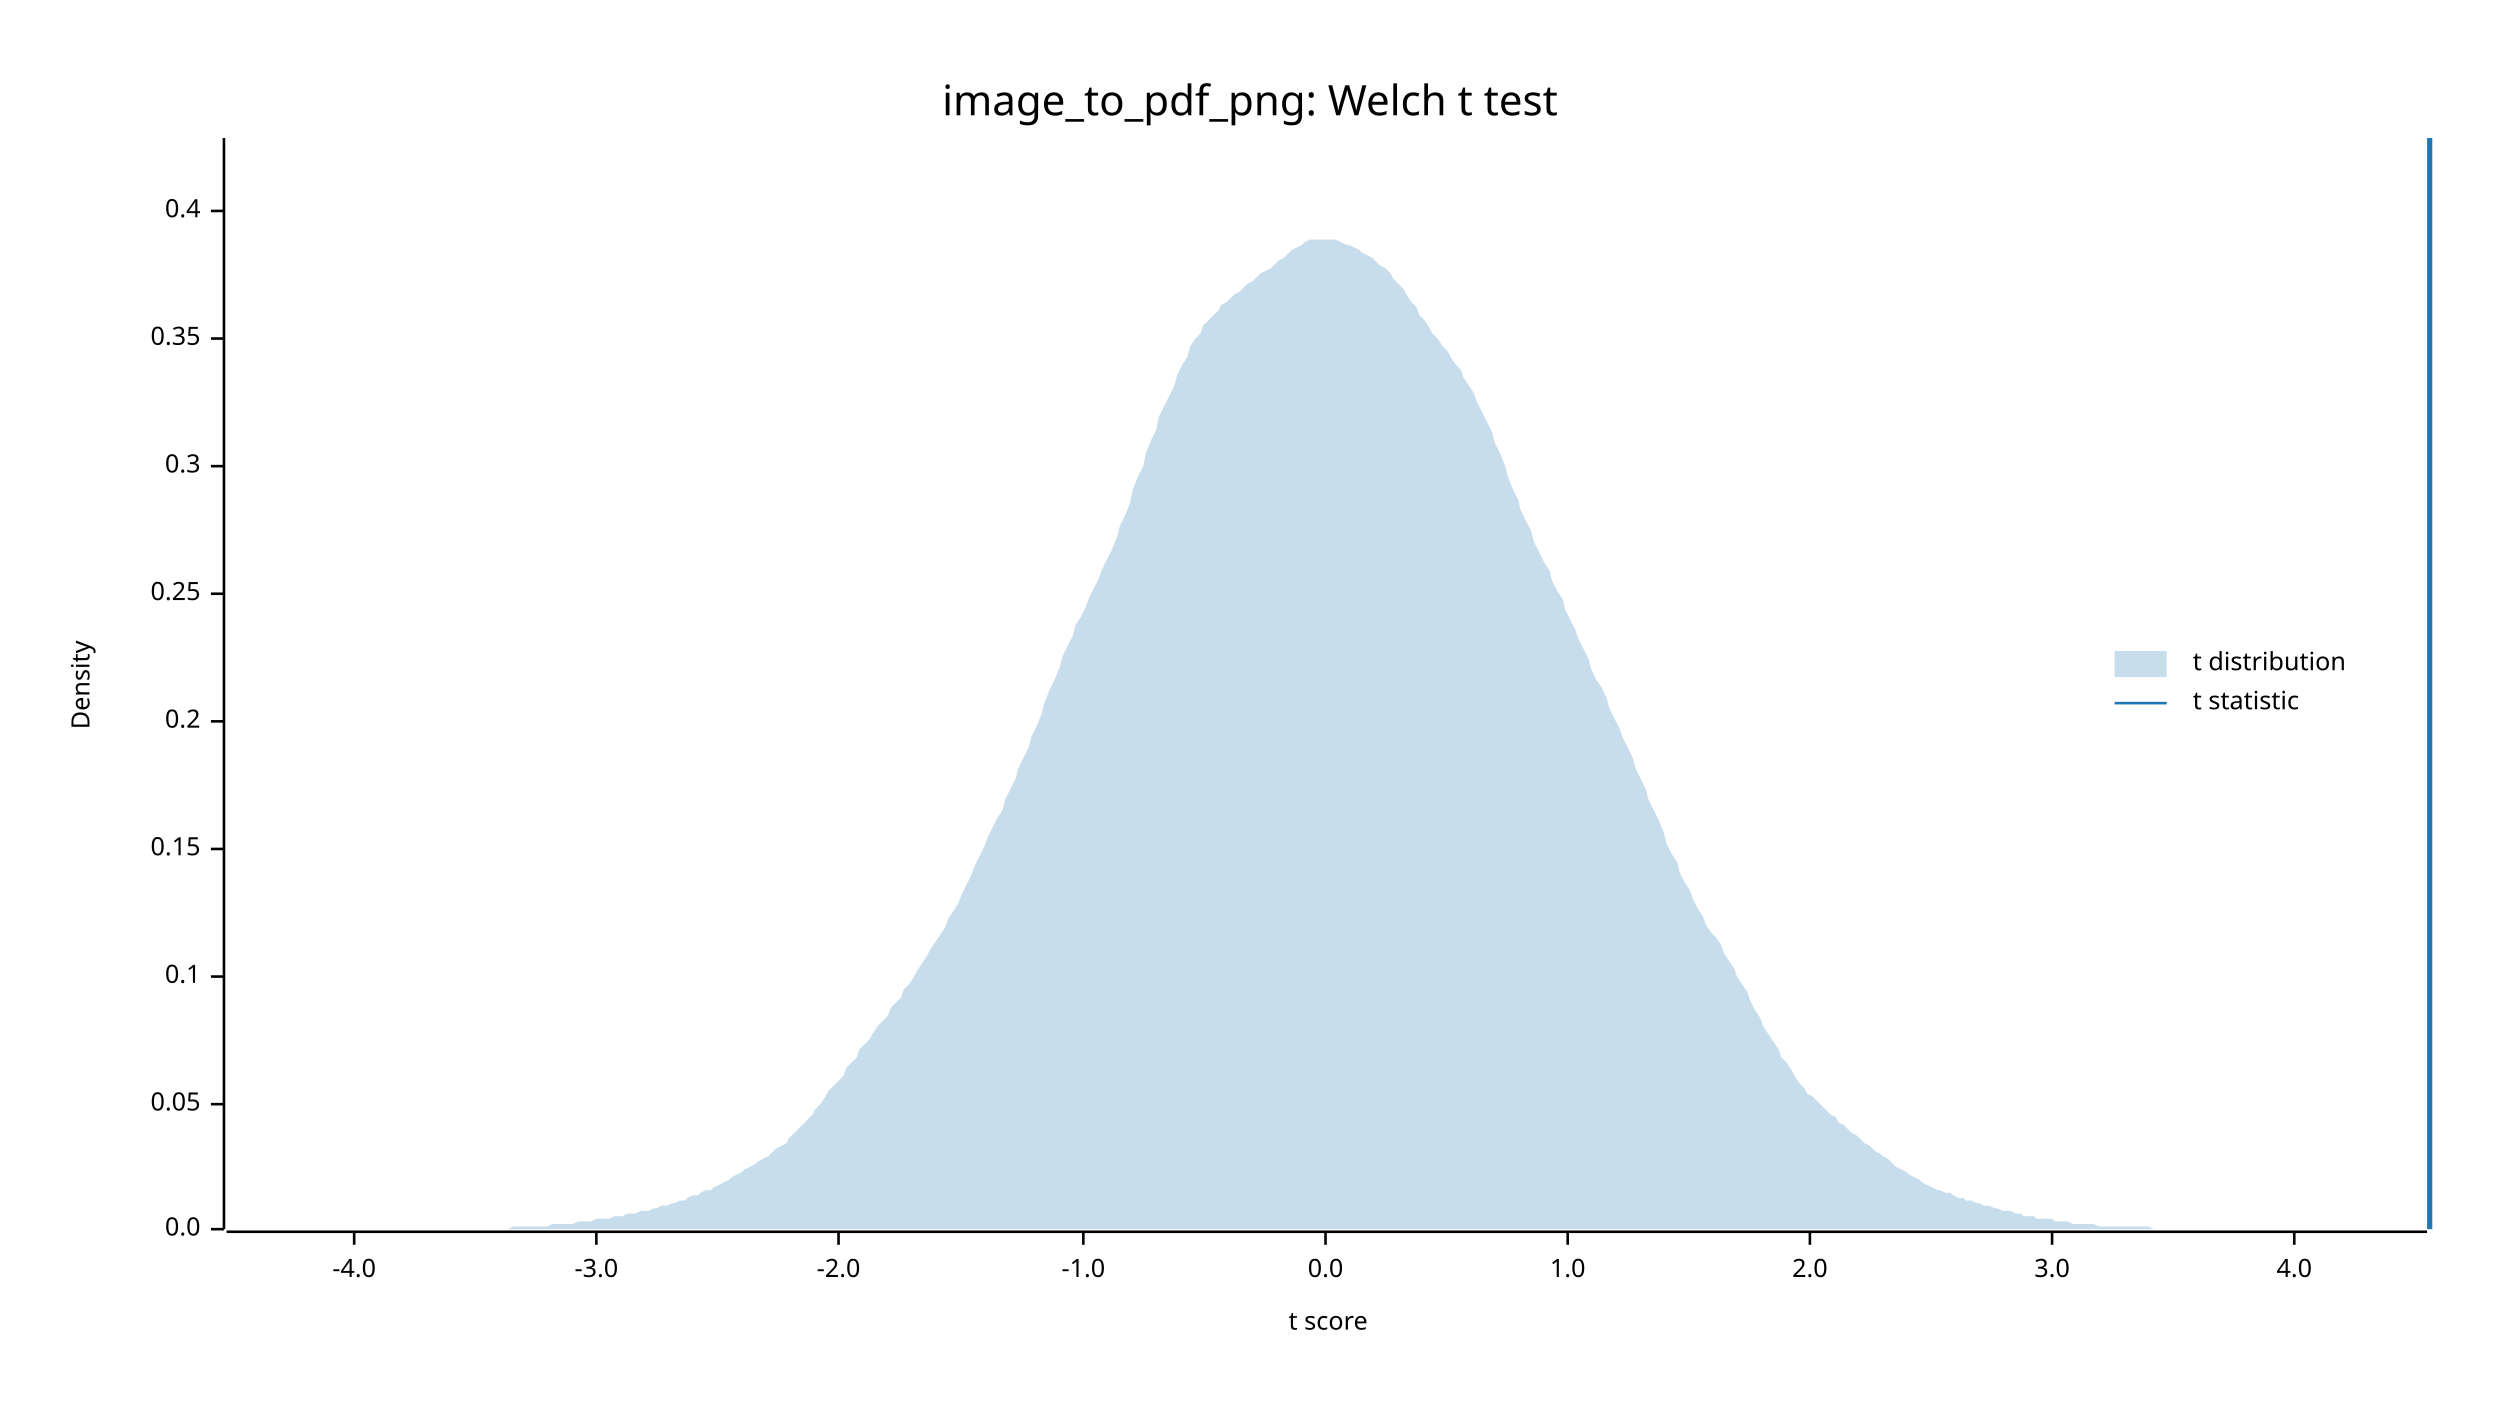
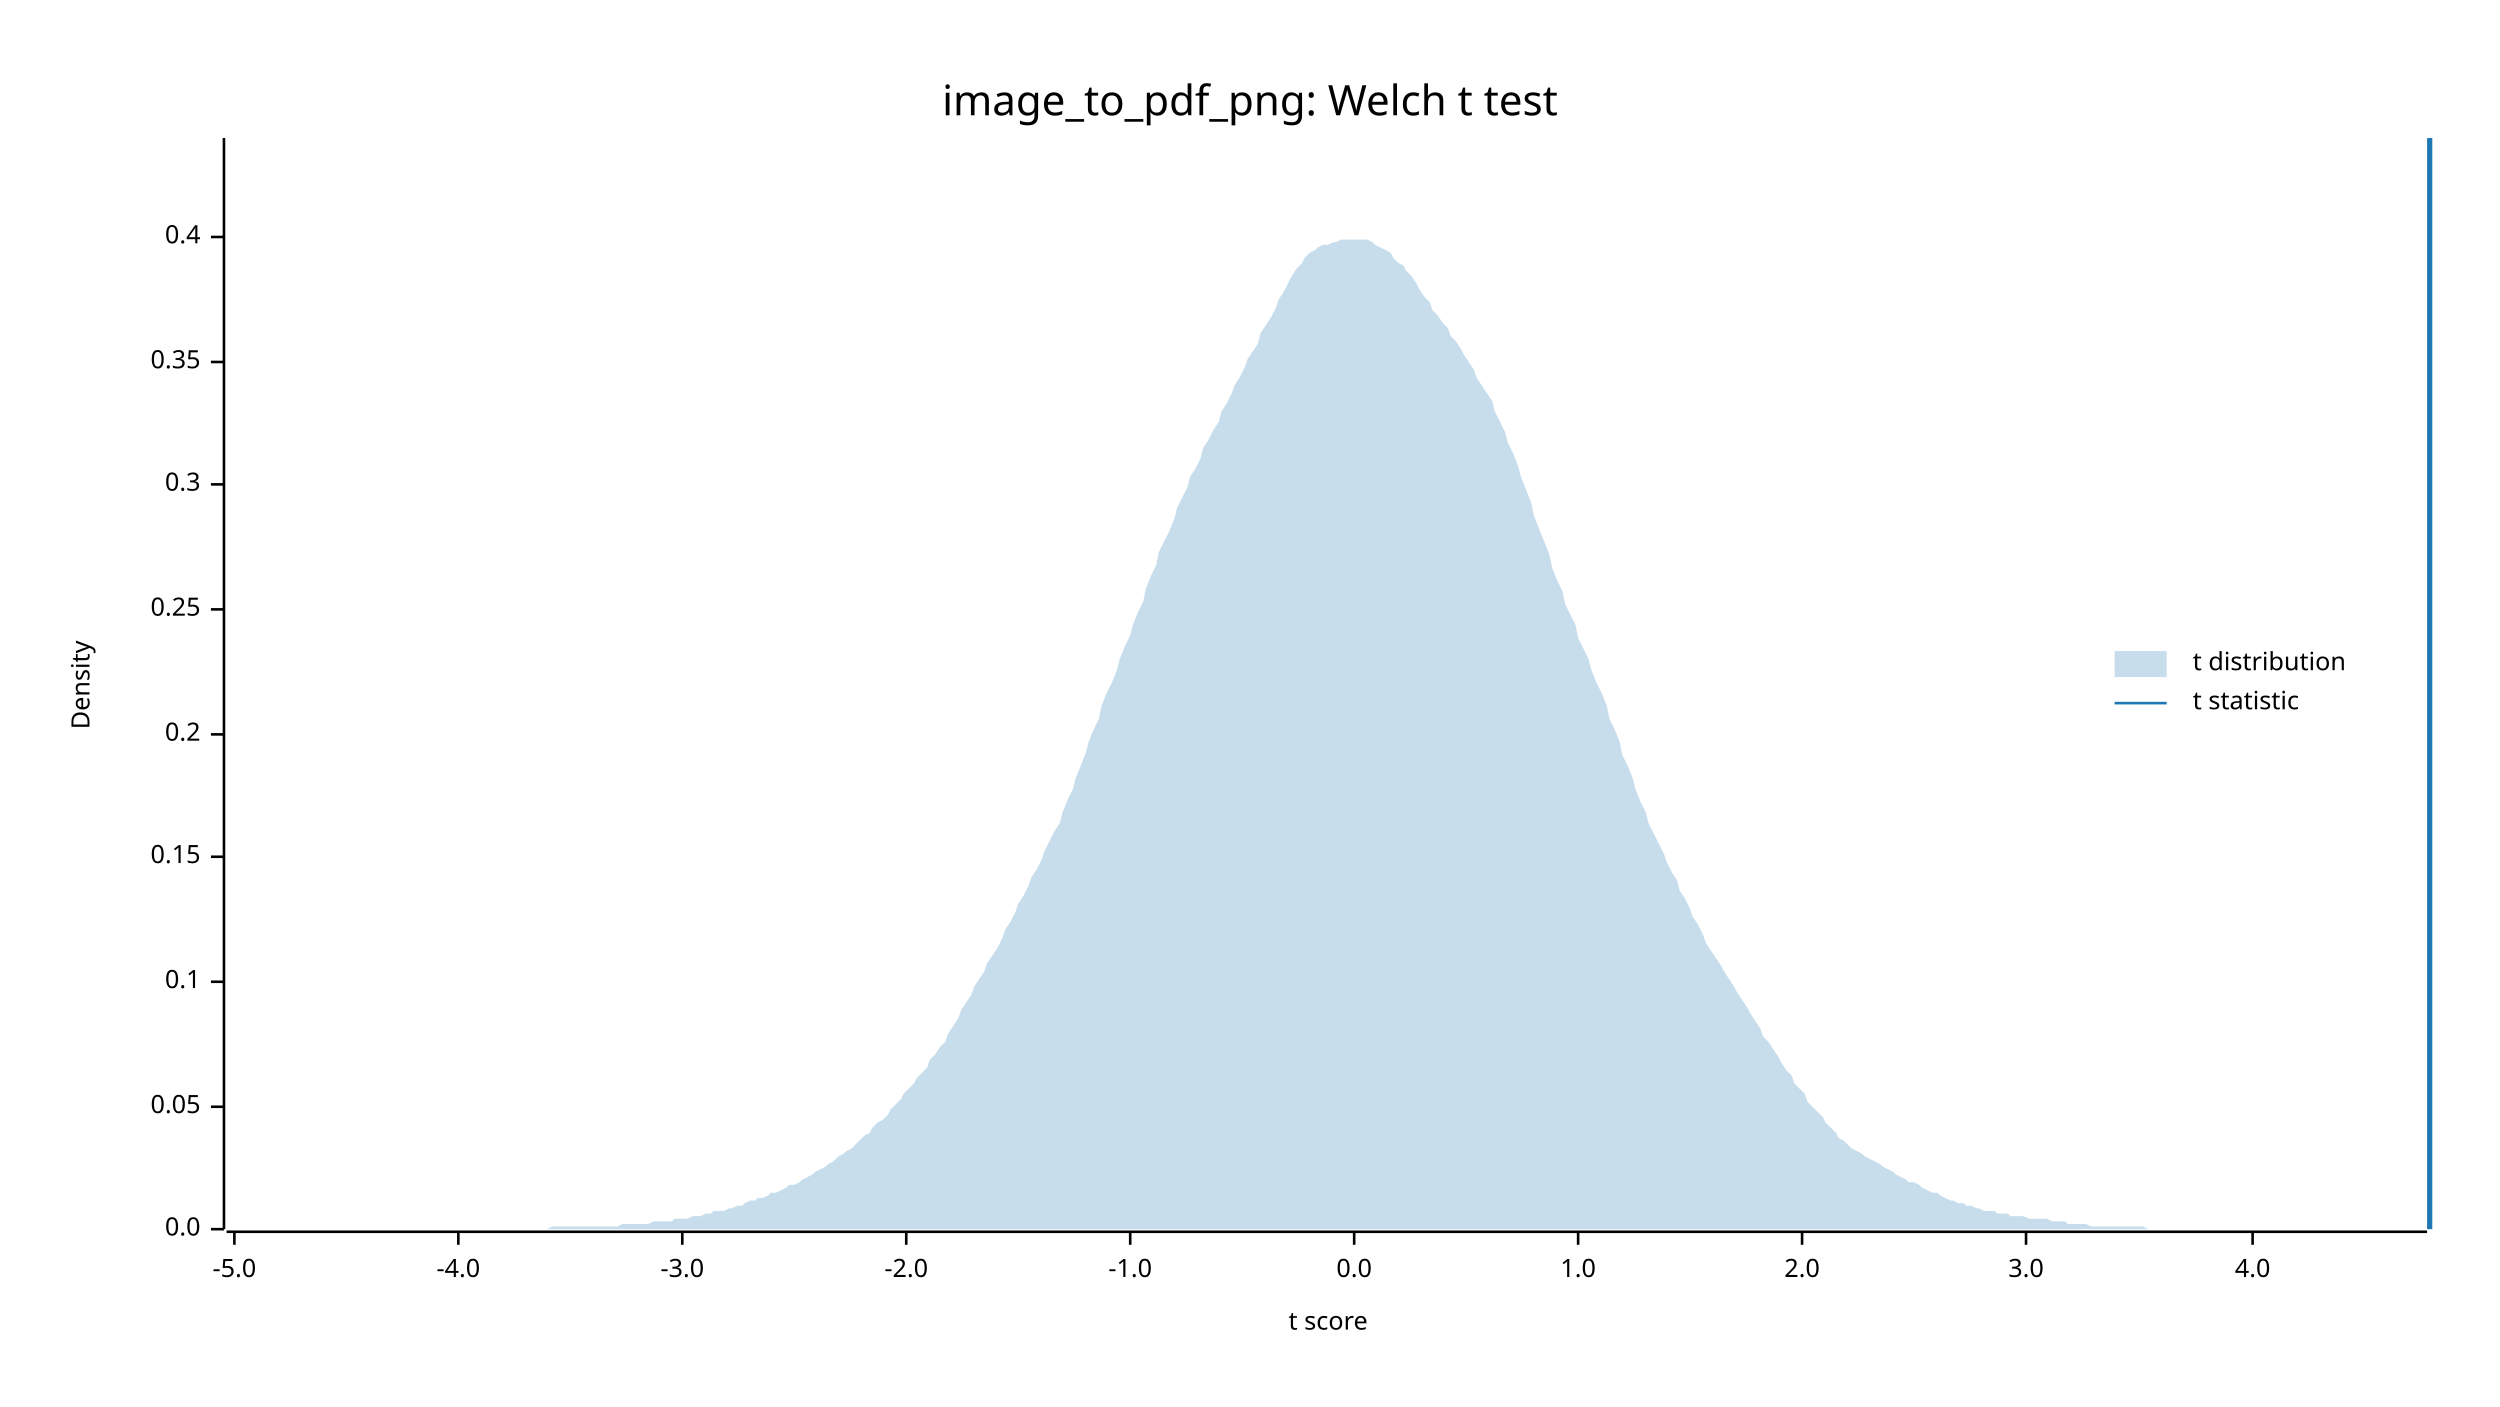
<svg xmlns="http://www.w3.org/2000/svg" width="960" height="540" viewBox="0 0 960 540">
  <text x="480" y="32" dy="0.76em" text-anchor="middle" font-family="sans-serif" font-size="16.129" opacity="1" fill="#000000">
image_to_pdf_png: Welch t test
</text>
  <text x="27" y="263" dy="0.76em" text-anchor="middle" font-family="sans-serif" font-size="9.677" opacity="1" fill="#000000" transform="rotate(270, 27, 263)">
Density
</text>
  <text x="510" y="513" dy="-0.5ex" text-anchor="middle" font-family="sans-serif" font-size="9.677" opacity="1" fill="#000000">
t score
</text>
  <polyline fill="none" opacity="1" stroke="#000000" stroke-width="1" points="86,53 86,472 " />
  <text x="77" y="472" dy="0.5ex" text-anchor="end" font-family="sans-serif" font-size="9.677" opacity="1" fill="#000000">
0.0
</text>
  <polyline fill="none" opacity="1" stroke="#000000" stroke-width="1" points="81,472 86,472 " />
-   <text x="77" y="424" dy="0.5ex" text-anchor="end" font-family="sans-serif" font-size="9.677" opacity="1" fill="#000000">
+   <text x="77" y="425" dy="0.5ex" text-anchor="end" font-family="sans-serif" font-size="9.677" opacity="1" fill="#000000">
0.05
</text>
-   <polyline fill="none" opacity="1" stroke="#000000" stroke-width="1" points="81,424 86,424 " />
-   <text x="77" y="375" dy="0.5ex" text-anchor="end" font-family="sans-serif" font-size="9.677" opacity="1" fill="#000000">
+   <polyline fill="none" opacity="1" stroke="#000000" stroke-width="1" points="81,425 86,425 " />
+   <text x="77" y="377" dy="0.5ex" text-anchor="end" font-family="sans-serif" font-size="9.677" opacity="1" fill="#000000">
0.1
</text>
-   <polyline fill="none" opacity="1" stroke="#000000" stroke-width="1" points="81,375 86,375 " />
-   <text x="77" y="326" dy="0.5ex" text-anchor="end" font-family="sans-serif" font-size="9.677" opacity="1" fill="#000000">
+   <polyline fill="none" opacity="1" stroke="#000000" stroke-width="1" points="81,377 86,377 " />
+   <text x="77" y="329" dy="0.5ex" text-anchor="end" font-family="sans-serif" font-size="9.677" opacity="1" fill="#000000">
0.15
</text>
-   <polyline fill="none" opacity="1" stroke="#000000" stroke-width="1" points="81,326 86,326 " />
-   <text x="77" y="277" dy="0.5ex" text-anchor="end" font-family="sans-serif" font-size="9.677" opacity="1" fill="#000000">
+   <polyline fill="none" opacity="1" stroke="#000000" stroke-width="1" points="81,329 86,329 " />
+   <text x="77" y="282" dy="0.5ex" text-anchor="end" font-family="sans-serif" font-size="9.677" opacity="1" fill="#000000">
0.2
</text>
-   <polyline fill="none" opacity="1" stroke="#000000" stroke-width="1" points="81,277 86,277 " />
-   <text x="77" y="228" dy="0.5ex" text-anchor="end" font-family="sans-serif" font-size="9.677" opacity="1" fill="#000000">
+   <polyline fill="none" opacity="1" stroke="#000000" stroke-width="1" points="81,282 86,282 " />
+   <text x="77" y="234" dy="0.5ex" text-anchor="end" font-family="sans-serif" font-size="9.677" opacity="1" fill="#000000">
0.25
</text>
-   <polyline fill="none" opacity="1" stroke="#000000" stroke-width="1" points="81,228 86,228 " />
-   <text x="77" y="179" dy="0.5ex" text-anchor="end" font-family="sans-serif" font-size="9.677" opacity="1" fill="#000000">
+   <polyline fill="none" opacity="1" stroke="#000000" stroke-width="1" points="81,234 86,234 " />
+   <text x="77" y="186" dy="0.5ex" text-anchor="end" font-family="sans-serif" font-size="9.677" opacity="1" fill="#000000">
0.3
</text>
-   <polyline fill="none" opacity="1" stroke="#000000" stroke-width="1" points="81,179 86,179 " />
-   <text x="77" y="130" dy="0.5ex" text-anchor="end" font-family="sans-serif" font-size="9.677" opacity="1" fill="#000000">
+   <polyline fill="none" opacity="1" stroke="#000000" stroke-width="1" points="81,186 86,186 " />
+   <text x="77" y="139" dy="0.5ex" text-anchor="end" font-family="sans-serif" font-size="9.677" opacity="1" fill="#000000">
0.35
</text>
-   <polyline fill="none" opacity="1" stroke="#000000" stroke-width="1" points="81,130 86,130 " />
-   <text x="77" y="81" dy="0.5ex" text-anchor="end" font-family="sans-serif" font-size="9.677" opacity="1" fill="#000000">
+   <polyline fill="none" opacity="1" stroke="#000000" stroke-width="1" points="81,139 86,139 " />
+   <text x="77" y="91" dy="0.5ex" text-anchor="end" font-family="sans-serif" font-size="9.677" opacity="1" fill="#000000">
0.4
</text>
-   <polyline fill="none" opacity="1" stroke="#000000" stroke-width="1" points="81,81 86,81 " />
+   <polyline fill="none" opacity="1" stroke="#000000" stroke-width="1" points="81,91 86,91 " />
  <polyline fill="none" opacity="1" stroke="#000000" stroke-width="1" points="87,473 932,473 " />
-   <text x="136" y="483" dy="0.76em" text-anchor="middle" font-family="sans-serif" font-size="9.677" opacity="1" fill="#000000">
+   <text x="90" y="483" dy="0.76em" text-anchor="middle" font-family="sans-serif" font-size="9.677" opacity="1" fill="#000000">
+ -5.0
+ </text>
+   <polyline fill="none" opacity="1" stroke="#000000" stroke-width="1" points="90,473 90,478 " />
+   <text x="176" y="483" dy="0.76em" text-anchor="middle" font-family="sans-serif" font-size="9.677" opacity="1" fill="#000000">
-4.0
</text>
-   <polyline fill="none" opacity="1" stroke="#000000" stroke-width="1" points="136,473 136,478 " />
-   <text x="229" y="483" dy="0.76em" text-anchor="middle" font-family="sans-serif" font-size="9.677" opacity="1" fill="#000000">
+   <polyline fill="none" opacity="1" stroke="#000000" stroke-width="1" points="176,473 176,478 " />
+   <text x="262" y="483" dy="0.76em" text-anchor="middle" font-family="sans-serif" font-size="9.677" opacity="1" fill="#000000">
-3.0
</text>
-   <polyline fill="none" opacity="1" stroke="#000000" stroke-width="1" points="229,473 229,478 " />
-   <text x="322" y="483" dy="0.76em" text-anchor="middle" font-family="sans-serif" font-size="9.677" opacity="1" fill="#000000">
+   <polyline fill="none" opacity="1" stroke="#000000" stroke-width="1" points="262,473 262,478 " />
+   <text x="348" y="483" dy="0.76em" text-anchor="middle" font-family="sans-serif" font-size="9.677" opacity="1" fill="#000000">
-2.0
</text>
-   <polyline fill="none" opacity="1" stroke="#000000" stroke-width="1" points="322,473 322,478 " />
-   <text x="416" y="483" dy="0.76em" text-anchor="middle" font-family="sans-serif" font-size="9.677" opacity="1" fill="#000000">
+   <polyline fill="none" opacity="1" stroke="#000000" stroke-width="1" points="348,473 348,478 " />
+   <text x="434" y="483" dy="0.76em" text-anchor="middle" font-family="sans-serif" font-size="9.677" opacity="1" fill="#000000">
-1.0
</text>
-   <polyline fill="none" opacity="1" stroke="#000000" stroke-width="1" points="416,473 416,478 " />
-   <text x="509" y="483" dy="0.76em" text-anchor="middle" font-family="sans-serif" font-size="9.677" opacity="1" fill="#000000">
+   <polyline fill="none" opacity="1" stroke="#000000" stroke-width="1" points="434,473 434,478 " />
+   <text x="520" y="483" dy="0.76em" text-anchor="middle" font-family="sans-serif" font-size="9.677" opacity="1" fill="#000000">
0.0
</text>
-   <polyline fill="none" opacity="1" stroke="#000000" stroke-width="1" points="509,473 509,478 " />
-   <text x="602" y="483" dy="0.76em" text-anchor="middle" font-family="sans-serif" font-size="9.677" opacity="1" fill="#000000">
+   <polyline fill="none" opacity="1" stroke="#000000" stroke-width="1" points="520,473 520,478 " />
+   <text x="606" y="483" dy="0.76em" text-anchor="middle" font-family="sans-serif" font-size="9.677" opacity="1" fill="#000000">
1.0
</text>
-   <polyline fill="none" opacity="1" stroke="#000000" stroke-width="1" points="602,473 602,478 " />
-   <text x="695" y="483" dy="0.76em" text-anchor="middle" font-family="sans-serif" font-size="9.677" opacity="1" fill="#000000">
+   <polyline fill="none" opacity="1" stroke="#000000" stroke-width="1" points="606,473 606,478 " />
+   <text x="692" y="483" dy="0.76em" text-anchor="middle" font-family="sans-serif" font-size="9.677" opacity="1" fill="#000000">
2.0
</text>
-   <polyline fill="none" opacity="1" stroke="#000000" stroke-width="1" points="695,473 695,478 " />
-   <text x="788" y="483" dy="0.76em" text-anchor="middle" font-family="sans-serif" font-size="9.677" opacity="1" fill="#000000">
+   <polyline fill="none" opacity="1" stroke="#000000" stroke-width="1" points="692,473 692,478 " />
+   <text x="778" y="483" dy="0.76em" text-anchor="middle" font-family="sans-serif" font-size="9.677" opacity="1" fill="#000000">
3.0
</text>
-   <polyline fill="none" opacity="1" stroke="#000000" stroke-width="1" points="788,473 788,478 " />
-   <text x="881" y="483" dy="0.76em" text-anchor="middle" font-family="sans-serif" font-size="9.677" opacity="1" fill="#000000">
+   <polyline fill="none" opacity="1" stroke="#000000" stroke-width="1" points="778,473 778,478 " />
+   <text x="865" y="483" dy="0.76em" text-anchor="middle" font-family="sans-serif" font-size="9.677" opacity="1" fill="#000000">
4.0
</text>
-   <polyline fill="none" opacity="1" stroke="#000000" stroke-width="1" points="881,473 881,478 " />
-   <polygon opacity="0.25" fill="#1F78B4" points="87,472 88,472 90,472 92,472 93,472 95,472 97,472 98,472 100,472 102,472 103,472 105,472 107,472 109,472 110,472 112,472 114,472 115,472 117,472 119,472 120,472 122,472 124,472 125,472 127,472 129,472 131,472 132,472 134,472 136,472 137,472 139,472 141,472 142,472 144,472 146,472 147,472 149,472 151,472 153,472 154,472 156,472 158,472 159,472 161,472 163,472 164,472 166,472 168,472 169,472 171,472 173,472 175,472 176,472 178,472 180,472 181,472 183,472 185,472 186,472 188,472 190,472 191,472 193,472 195,472 197,471 198,471 200,471 202,471 203,471 205,471 207,471 208,471 210,471 212,470 214,470 215,470 217,470 219,470 220,470 222,469 224,469 225,469 227,469 229,468 230,468 232,468 234,468 236,467 237,467 239,467 241,466 242,466 244,466 246,465 247,465 249,465 251,464 252,464 254,463 256,463 258,462 259,462 261,461 263,461 264,460 266,459 268,459 269,458 271,457 273,457 274,456 276,455 278,454 280,453 281,452 283,451 285,450 286,449 288,448 290,447 291,446 293,445 295,444 296,443 298,441 300,440 302,439 303,437 305,435 307,433 308,432 310,430 312,428 313,426 315,424 317,421 318,419 320,417 322,415 324,413 325,410 327,408 329,406 330,403 332,401 334,399 335,397 337,394 339,392 341,390 342,387 344,385 346,383 347,380 349,378 351,375 352,373 354,370 356,367 357,365 359,362 361,359 363,356 364,353 366,350 368,347 369,344 371,340 373,336 374,333 376,329 378,325 379,322 381,318 383,314 385,311 386,307 388,303 390,299 391,295 393,291 395,287 396,283 398,279 400,274 401,270 403,265 405,261 407,256 408,252 410,248 412,244 413,240 415,237 417,233 418,230 420,226 422,222 423,219 425,215 427,211 429,206 430,202 432,198 434,193 435,188 437,183 439,179 440,174 442,169 444,165 445,160 447,156 449,152 451,148 452,144 454,140 456,137 457,133 459,130 461,128 462,125 464,123 466,121 468,119 469,117 471,116 473,114 474,113 476,112 478,110 479,109 481,108 483,106 484,105 486,104 488,103 490,101 491,100 493,99 495,97 496,96 498,95 500,94 501,93 503,92 505,92 506,92 508,92 510,92 512,92 513,92 515,93 517,94 518,94 520,95 522,96 523,97 525,98 527,99 528,100 530,102 532,103 534,105 535,107 537,109 539,111 540,113 542,116 544,118 545,121 547,123 549,126 550,128 552,130 554,133 556,135 557,137 559,140 561,142 562,145 564,148 566,151 567,154 569,158 571,162 573,166 574,170 576,174 578,179 579,183 581,188 583,192 584,196 586,200 588,204 589,208 591,212 593,216 595,219 596,223 598,227 600,230 601,234 603,238 605,242 606,245 608,249 610,253 611,257 613,261 615,264 617,268 618,272 620,276 622,280 623,283 625,287 627,291 628,295 630,299 632,303 633,307 635,311 637,315 639,320 640,324 642,328 644,331 645,335 647,339 649,342 650,345 652,349 654,352 655,355 657,358 659,360 661,363 662,366 664,369 666,372 667,375 669,378 671,381 672,384 674,388 676,391 677,394 679,397 681,400 683,403 684,406 686,408 688,411 689,413 691,416 693,418 694,420 696,421 698,423 700,425 701,426 703,428 705,429 706,431 708,432 710,434 711,435 713,436 715,438 716,439 718,440 720,442 722,443 723,444 725,445 727,447 728,448 730,449 732,450 733,451 735,452 737,453 738,454 740,455 742,456 744,457 745,457 747,458 749,458 750,459 752,460 754,460 755,461 757,461 759,462 760,462 762,463 764,463 766,464 767,464 769,465 771,465 772,465 774,466 776,466 777,467 779,467 781,467 782,468 784,468 786,468 788,468 789,469 791,469 793,469 794,469 796,470 798,470 799,470 801,470 803,470 804,470 806,471 808,471 810,471 811,471 813,471 815,471 816,471 818,471 820,471 821,471 823,471 825,471 827,472 828,472 830,472 832,472 833,472 835,472 837,472 838,472 840,472 842,472 843,472 845,472 847,472 849,472 850,472 852,472 854,472 855,472 857,472 859,472 860,472 862,472 864,472 865,472 867,472 869,472 871,472 872,472 874,472 876,472 877,472 879,472 881,472 882,472 884,472 886,472 887,472 889,472 891,472 893,472 894,472 896,472 898,472 899,472 901,472 903,472 904,472 906,472 908,472 909,472 911,472 913,472 915,472 916,472 918,472 920,472 921,472 923,472 925,472 926,472 928,472 930,472 932,472 932,472 87,472 " />
+   <polyline fill="none" opacity="1" stroke="#000000" stroke-width="1" points="865,473 865,478 " />
+   <polygon opacity="0.25" fill="#1F78B4" points="87,472 88,472 90,472 92,472 93,472 95,472 97,472 98,472 100,472 102,472 103,472 105,472 107,472 109,472 110,472 112,472 114,472 115,472 117,472 119,472 120,472 122,472 124,472 125,472 127,472 129,472 131,472 132,472 134,472 136,472 137,472 139,472 141,472 142,472 144,472 146,472 147,472 149,472 151,472 153,472 154,472 156,472 158,472 159,472 161,472 163,472 164,472 166,472 168,472 169,472 171,472 173,472 175,472 176,472 178,472 180,472 181,472 183,472 185,472 186,472 188,472 190,472 191,472 193,472 195,472 197,472 198,472 200,472 202,472 203,472 205,472 207,472 208,472 210,472 212,471 214,471 215,471 217,471 219,471 220,471 222,471 224,471 225,471 227,471 229,471 230,471 232,471 234,471 236,471 237,471 239,470 241,470 242,470 244,470 246,470 247,470 249,470 251,469 252,469 254,469 256,469 258,469 259,468 261,468 263,468 264,468 266,467 268,467 269,467 271,466 273,466 274,465 276,465 278,465 280,464 281,464 283,463 285,463 286,462 288,461 290,461 291,460 293,460 295,459 296,458 298,458 300,457 302,456 303,455 305,455 307,454 308,453 310,452 312,451 313,450 315,449 317,448 318,447 320,446 322,444 324,443 325,442 327,441 329,439 330,438 332,436 334,435 335,433 337,431 339,430 341,428 342,426 344,424 346,422 347,420 349,418 351,416 352,414 354,412 356,410 357,407 359,405 361,402 363,400 364,397 366,394 368,391 369,388 371,385 373,382 374,379 376,376 378,373 379,370 381,367 383,364 385,360 386,357 388,354 390,350 391,347 393,344 395,340 396,337 398,334 400,330 401,327 403,323 405,319 407,316 408,312 410,307 412,303 413,299 415,294 417,289 418,285 420,280 422,276 423,271 425,266 427,262 429,257 430,253 432,248 434,244 435,240 437,235 439,231 440,226 442,221 444,217 445,212 447,208 449,204 451,199 452,195 454,191 456,187 457,183 459,180 461,176 462,172 464,169 466,165 468,162 469,158 471,155 473,151 474,148 476,145 478,141 479,138 481,135 483,132 484,128 486,125 488,122 490,118 491,115 493,112 495,108 496,106 498,103 500,101 501,99 503,97 505,96 506,95 508,94 510,94 512,93 513,93 515,92 517,92 518,92 520,92 522,92 523,92 525,92 527,93 528,94 530,95 532,96 534,97 535,99 537,101 539,102 540,104 542,106 544,109 545,111 547,114 549,116 550,119 552,121 554,124 556,126 557,129 559,131 561,134 562,136 564,139 566,142 567,145 569,148 571,151 573,154 574,158 576,162 578,166 579,170 581,174 583,179 584,183 586,188 588,193 589,198 591,203 593,208 595,213 596,218 598,223 600,227 601,232 603,236 605,240 606,245 608,249 610,253 611,257 613,262 615,266 617,271 618,276 620,280 622,285 623,290 625,294 627,299 628,303 630,308 632,312 633,316 635,320 637,324 639,328 640,331 642,335 644,338 645,342 647,345 649,349 650,352 652,355 654,359 655,362 657,365 659,368 661,371 662,373 664,376 666,379 667,381 669,384 671,387 672,389 674,392 676,395 677,398 679,400 681,403 683,406 684,408 686,411 688,413 689,416 691,418 693,420 694,423 696,425 698,427 700,429 701,431 703,433 705,435 706,437 708,438 710,440 711,441 713,442 715,443 716,444 718,445 720,446 722,447 723,448 725,449 727,450 728,451 730,452 732,453 733,454 735,454 737,455 738,456 740,457 742,458 744,458 745,459 747,460 749,461 750,461 752,462 754,462 755,463 757,463 759,464 760,464 762,465 764,465 766,465 767,466 769,466 771,466 772,467 774,467 776,467 777,467 779,468 781,468 782,468 784,468 786,468 788,469 789,469 791,469 793,469 794,470 796,470 798,470 799,470 801,470 803,471 804,471 806,471 808,471 810,471 811,471 813,471 815,471 816,471 818,471 820,471 821,471 823,471 825,472 827,472 828,472 830,472 832,472 833,472 835,472 837,472 838,472 840,472 842,472 843,472 845,472 847,472 849,472 850,472 852,472 854,472 855,472 857,472 859,472 860,472 862,472 864,472 865,472 867,472 869,472 871,472 872,472 874,472 876,472 877,472 879,472 881,472 882,472 884,472 886,472 887,472 889,472 891,472 893,472 894,472 896,472 898,472 899,472 901,472 903,472 904,472 906,472 908,472 909,472 911,472 913,472 915,472 916,472 918,472 920,472 921,472 923,472 925,472 926,472 928,472 930,472 932,472 932,472 87,472 " />
  <polyline fill="none" opacity="1" stroke="#1F78B4" stroke-width="2" points="933,472 933,53 " />
  <text x="842" y="250" dy="0.76em" text-anchor="start" font-family="sans-serif" font-size="9.677" opacity="1" fill="#000000">
t distribution
</text>
  <text x="842" y="265" dy="0.76em" text-anchor="start" font-family="sans-serif" font-size="9.677" opacity="1" fill="#000000">
t statistic
</text>
  <rect x="812" y="250" width="20" height="10" opacity="0.25" fill="#1F78B4" stroke="none" />
  <polyline fill="none" opacity="1" stroke="#1F78B4" stroke-width="1" points="812,270 832,270 " />
</svg>
